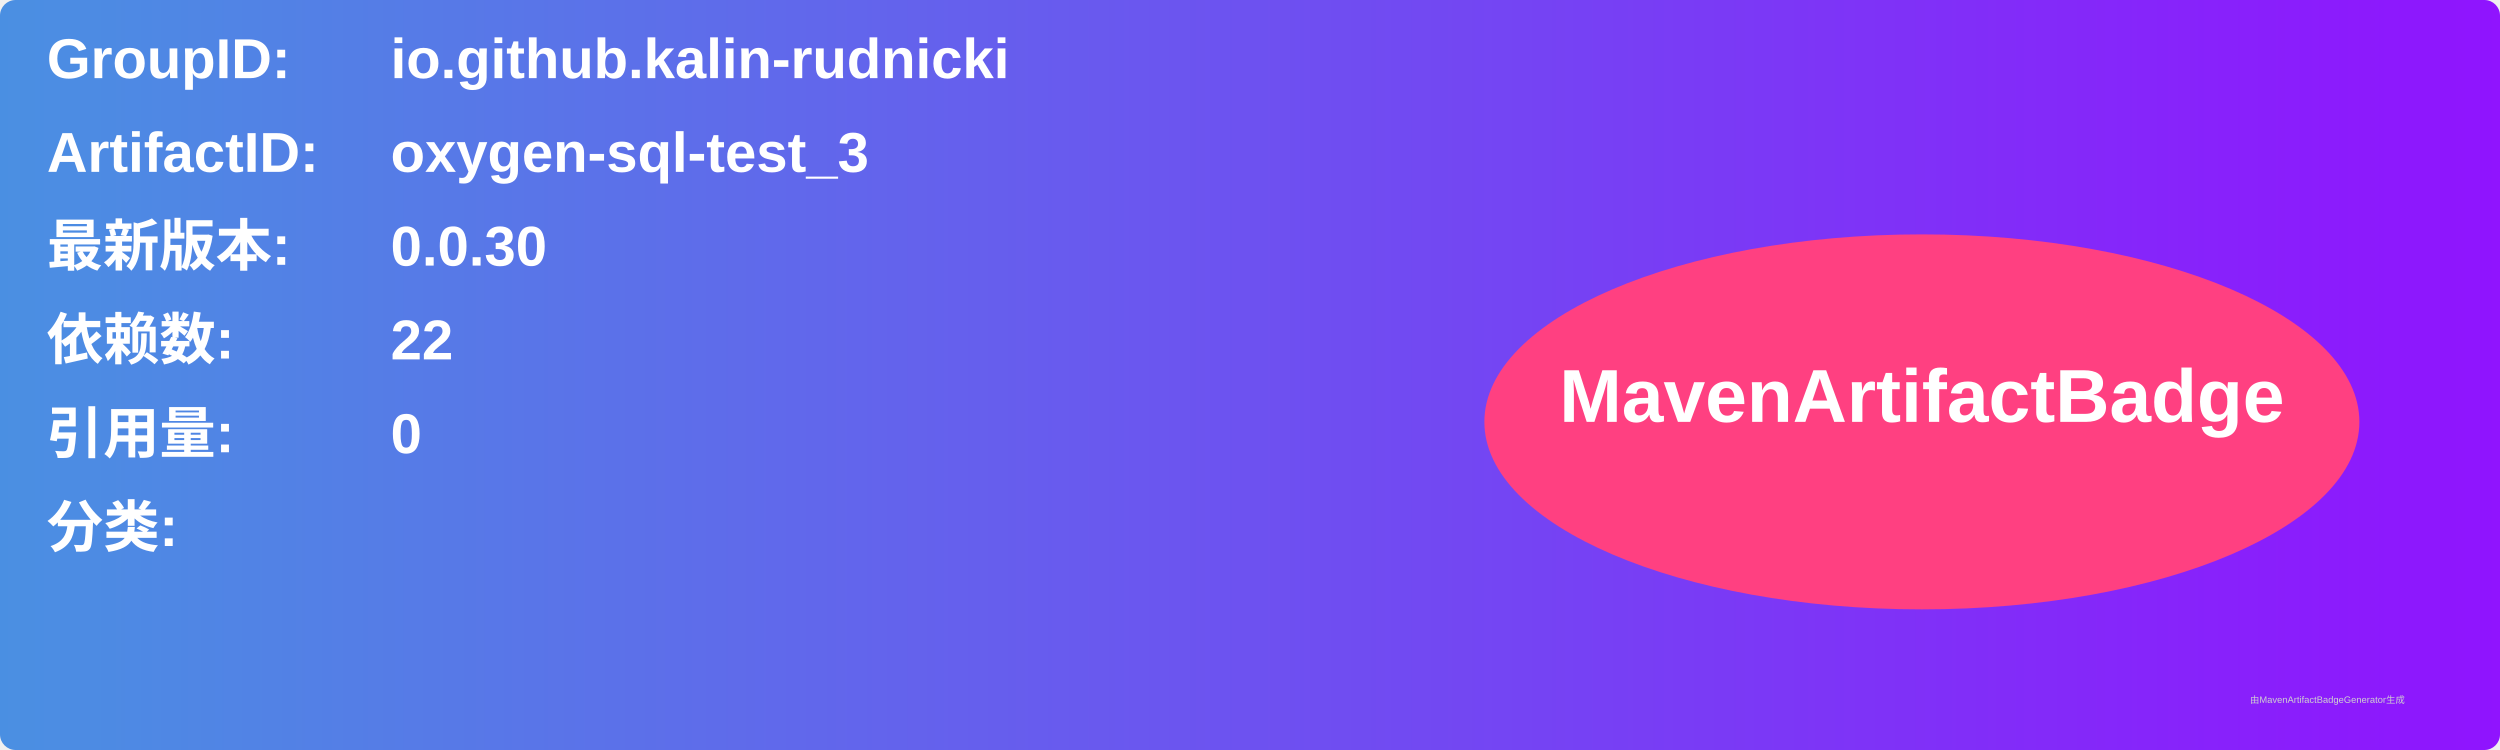
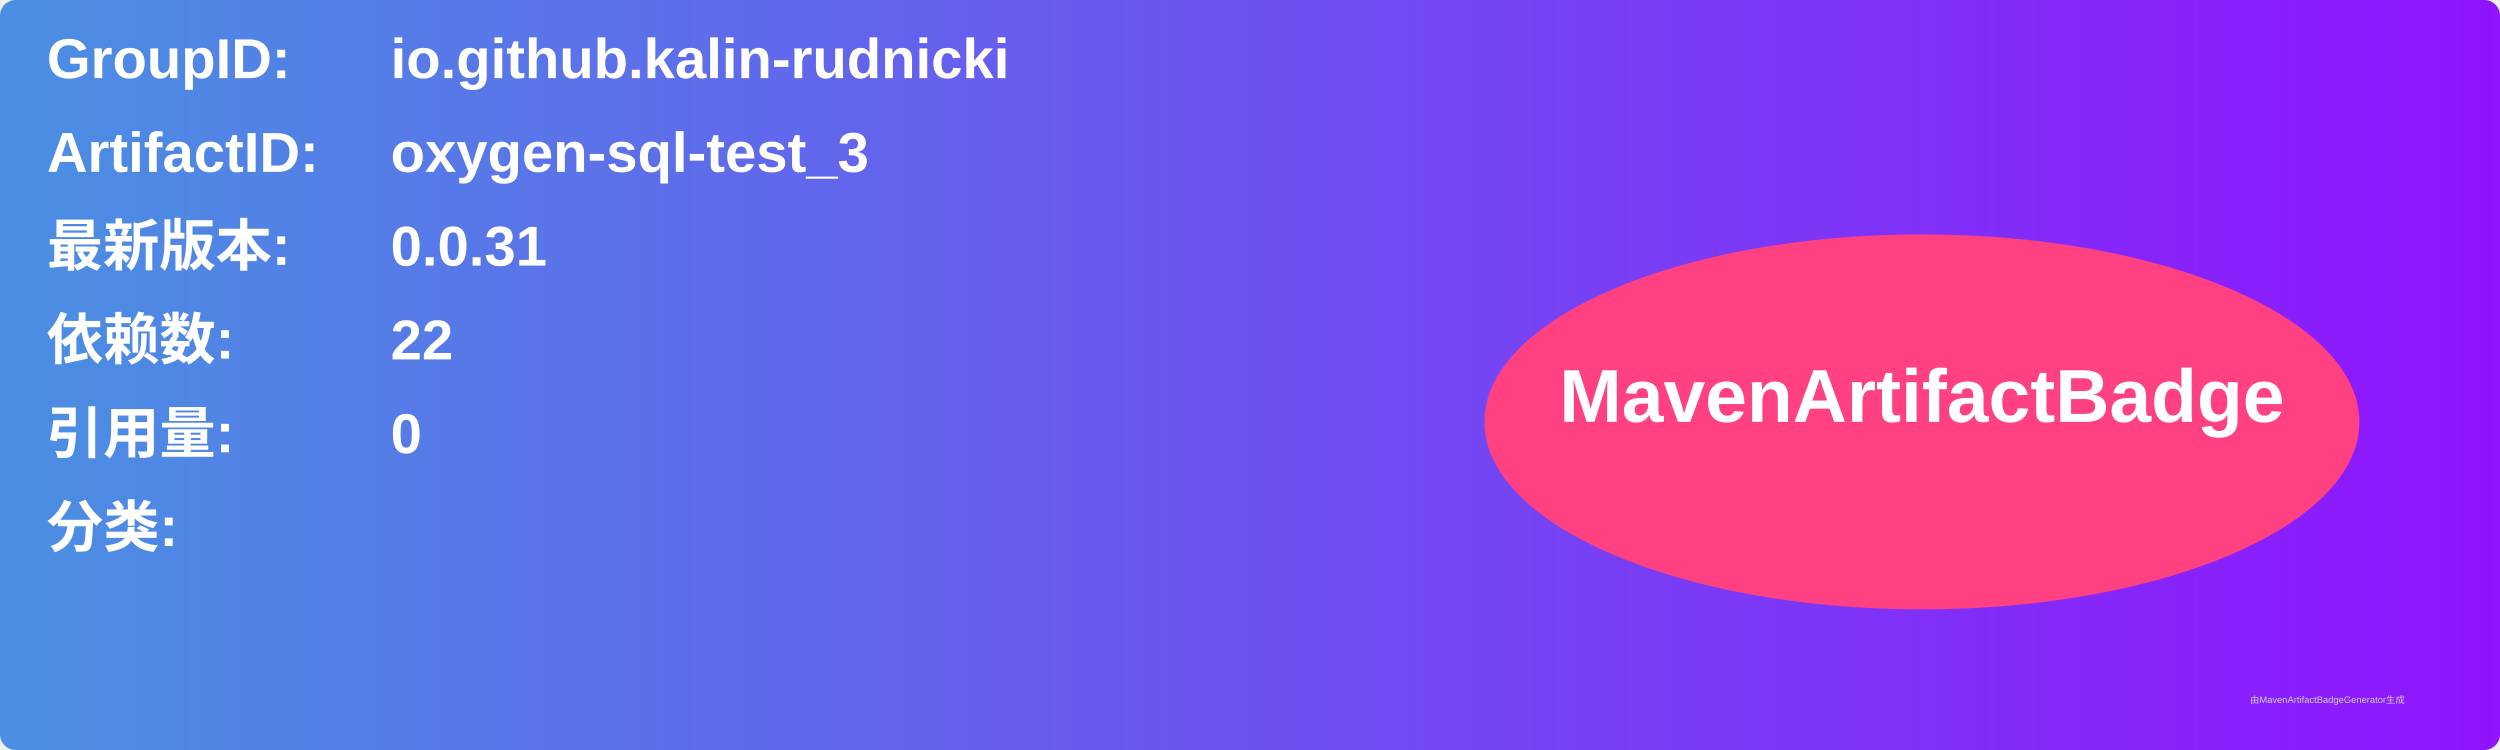
<svg xmlns="http://www.w3.org/2000/svg" width="800" height="240" viewBox="0 0 800 240">
  <linearGradient id="grad" x1="0%" y1="0%" x2="100%" y2="0%">
    <stop offset="0%" stop-color="#4a90e2" />
    <stop offset="100%" stop-color="#9013fe" />
  </linearGradient>
  <rect width="100%" height="100%" rx="5" ry="5" fill="url(#grad)" />
  <g transform="translate(15, 15)">
    <text x="0" y="10" font-family="Arial" font-size="18" fill="white" font-weight="bold" width="260">GroupID:</text>
    <text x="110" y="10" font-family="Arial" font-size="18" fill="white" font-weight="bold" width="460">io.github.kalin-rudnicki</text>
    <text x="0" y="40" font-family="Arial" font-size="18" fill="white" font-weight="bold" width="260">ArtifactID:</text>
    <text x="110" y="40" font-family="Arial" font-size="18" fill="white" font-weight="bold" width="460">oxygen-sql-test_3</text>
    <text x="0" y="70" font-family="Arial" font-size="18" fill="white" font-weight="bold">最新版本:</text>
    <text x="110" y="70" font-family="Arial" font-size="18" fill="white" font-weight="bold">
-       <tspan font-weight="bold">0.0.30</tspan>
+       <tspan font-weight="bold">0.0.31</tspan>
    </text>
    <text x="0" y="100" font-family="Arial" font-size="18" fill="white" font-weight="bold">依赖数: </text>
    <text x="110" y="100" font-family="Arial" font-size="18" fill="white">
      <tspan font-weight="bold">22</tspan>
    </text>
    <text x="0" y="130" font-family="Arial" font-size="18" fill="white" font-weight="bold">引用量: </text>
    <text x="110" y="130" font-family="Arial" font-size="18" fill="white">
      <tspan font-weight="bold">0</tspan>
    </text>
    <text x="0" y="160" font-family="Arial" font-size="18" fill="white" font-weight="bold">分类:</text>
    <text x="10" y="190" font-family="Arial" font-size="10" fill="white">
      <tspan font-weight="bold" />
    </text>
    <ellipse cx="600" cy="120" rx="140" ry="60" fill="#ff4081" />
    <text x="600" y="120" text-anchor="middle" font-family="Arial" font-size="24" fill="white" font-weight="bold">MavenArtifactBadge</text>
  </g>
  <text x="720" y="225" font-family="Arial" font-size="3" fill="#d0d0d0">由MavenArtifactBadgeGenerator生成</text>
</svg>
